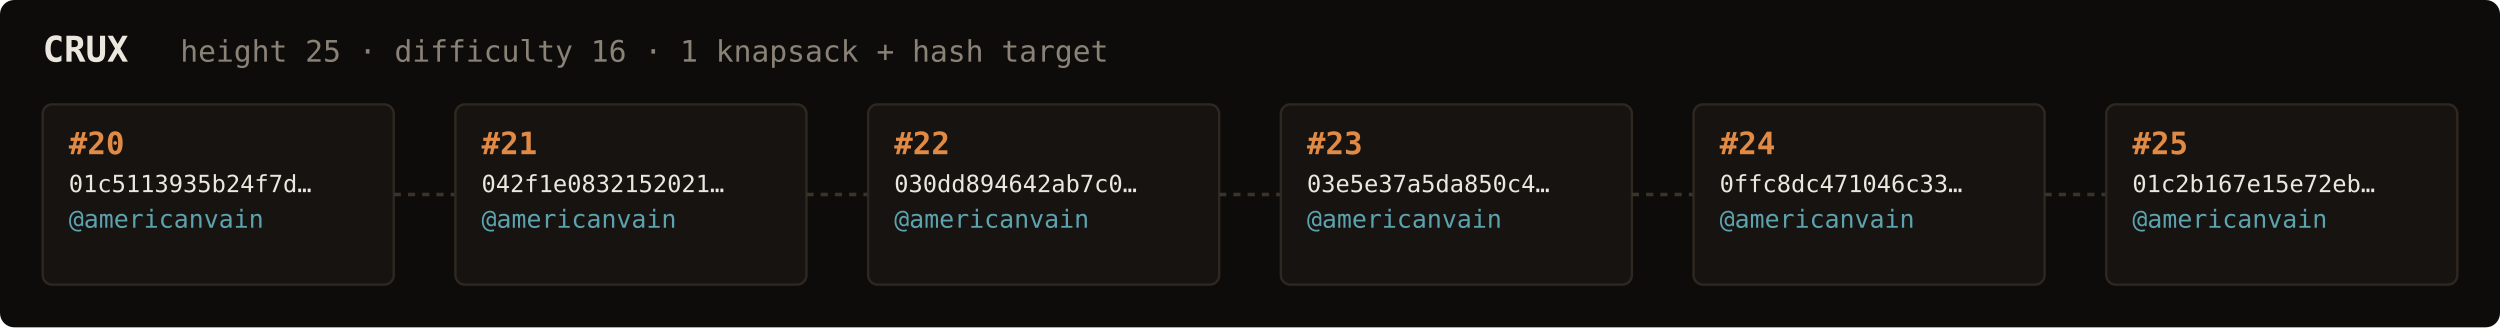
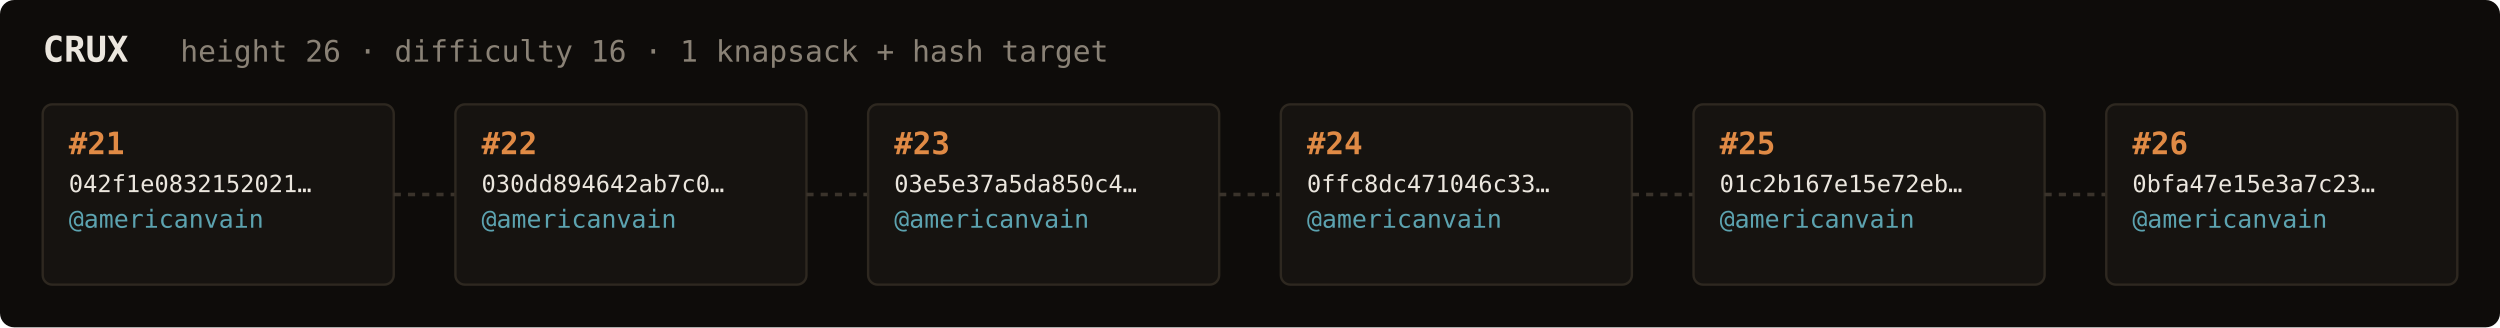
<svg xmlns="http://www.w3.org/2000/svg" width="1054" height="138" viewBox="0 0 1054 138" font-family="ui-monospace,SFMono-Regular,Menlo,monospace">
  <rect fill="#0e0c0a" width="1054" height="138" rx="6" />
  <text x="18" y="26" fill="#ebe6de" font-size="15" font-weight="700">CRUX</text>
-   <text x="76" y="26" fill="#8a8276" font-size="12.5">height 25 · difficulty 16 · 1 knapsack + hash target</text>
+   <text x="76" y="26" fill="#8a8276" font-size="12.5">height 26 · difficulty 16 · 1 knapsack + hash target</text>
  <rect x="18" y="44" width="148" height="76" rx="4" fill="#161310" stroke="#2e2820" stroke-width="1" />
-   <text x="29" y="65" fill="#e08a45" font-size="13" font-weight="700">#20</text>
-   <text x="29" y="81" fill="#ebe6de" font-size="10">01c5113935b24f7d…</text>
+   <text x="29" y="65" fill="#e08a45" font-size="13" font-weight="700">#21</text>
+   <text x="29" y="81" fill="#ebe6de" font-size="10">042f1e0832152021…</text>
  <text x="29" y="96" fill="#5ca3b0" font-size="10.5">@americanvain</text>
  <text x="29" y="110" fill="#8a8276" font-size="9" />
  <line x1="166" y1="82.0" x2="192" y2="82.0" stroke="#3a332b" stroke-width="1.5" stroke-dasharray="3 3" />
  <rect x="192" y="44" width="148" height="76" rx="4" fill="#161310" stroke="#2e2820" stroke-width="1" />
-   <text x="203" y="65" fill="#e08a45" font-size="13" font-weight="700">#21</text>
-   <text x="203" y="81" fill="#ebe6de" font-size="10">042f1e0832152021…</text>
+   <text x="203" y="65" fill="#e08a45" font-size="13" font-weight="700">#22</text>
+   <text x="203" y="81" fill="#ebe6de" font-size="10">030dd894642ab7c0…</text>
  <text x="203" y="96" fill="#5ca3b0" font-size="10.5">@americanvain</text>
  <text x="203" y="110" fill="#8a8276" font-size="9" />
  <line x1="340" y1="82.0" x2="366" y2="82.0" stroke="#3a332b" stroke-width="1.5" stroke-dasharray="3 3" />
  <rect x="366" y="44" width="148" height="76" rx="4" fill="#161310" stroke="#2e2820" stroke-width="1" />
-   <text x="377" y="65" fill="#e08a45" font-size="13" font-weight="700">#22</text>
-   <text x="377" y="81" fill="#ebe6de" font-size="10">030dd894642ab7c0…</text>
+   <text x="377" y="65" fill="#e08a45" font-size="13" font-weight="700">#23</text>
+   <text x="377" y="81" fill="#ebe6de" font-size="10">03e5e37a5da850c4…</text>
  <text x="377" y="96" fill="#5ca3b0" font-size="10.5">@americanvain</text>
  <text x="377" y="110" fill="#8a8276" font-size="9" />
  <line x1="514" y1="82.0" x2="540" y2="82.0" stroke="#3a332b" stroke-width="1.5" stroke-dasharray="3 3" />
  <rect x="540" y="44" width="148" height="76" rx="4" fill="#161310" stroke="#2e2820" stroke-width="1" />
-   <text x="551" y="65" fill="#e08a45" font-size="13" font-weight="700">#23</text>
-   <text x="551" y="81" fill="#ebe6de" font-size="10">03e5e37a5da850c4…</text>
+   <text x="551" y="65" fill="#e08a45" font-size="13" font-weight="700">#24</text>
+   <text x="551" y="81" fill="#ebe6de" font-size="10">0ffc8dc471046c33…</text>
  <text x="551" y="96" fill="#5ca3b0" font-size="10.5">@americanvain</text>
  <text x="551" y="110" fill="#8a8276" font-size="9" />
  <line x1="688" y1="82.0" x2="714" y2="82.0" stroke="#3a332b" stroke-width="1.5" stroke-dasharray="3 3" />
  <rect x="714" y="44" width="148" height="76" rx="4" fill="#161310" stroke="#2e2820" stroke-width="1" />
-   <text x="725" y="65" fill="#e08a45" font-size="13" font-weight="700">#24</text>
-   <text x="725" y="81" fill="#ebe6de" font-size="10">0ffc8dc471046c33…</text>
+   <text x="725" y="65" fill="#e08a45" font-size="13" font-weight="700">#25</text>
+   <text x="725" y="81" fill="#ebe6de" font-size="10">01c2b167e15e72eb…</text>
  <text x="725" y="96" fill="#5ca3b0" font-size="10.5">@americanvain</text>
  <text x="725" y="110" fill="#8a8276" font-size="9" />
  <line x1="862" y1="82.0" x2="888" y2="82.0" stroke="#3a332b" stroke-width="1.5" stroke-dasharray="3 3" />
  <rect x="888" y="44" width="148" height="76" rx="4" fill="#161310" stroke="#2e2820" stroke-width="1" />
-   <text x="899" y="65" fill="#e08a45" font-size="13" font-weight="700">#25</text>
-   <text x="899" y="81" fill="#ebe6de" font-size="10">01c2b167e15e72eb…</text>
+   <text x="899" y="65" fill="#e08a45" font-size="13" font-weight="700">#26</text>
+   <text x="899" y="81" fill="#ebe6de" font-size="10">0bfa47e15e3a7c23…</text>
  <text x="899" y="96" fill="#5ca3b0" font-size="10.5">@americanvain</text>
  <text x="899" y="110" fill="#8a8276" font-size="9" />
</svg>
